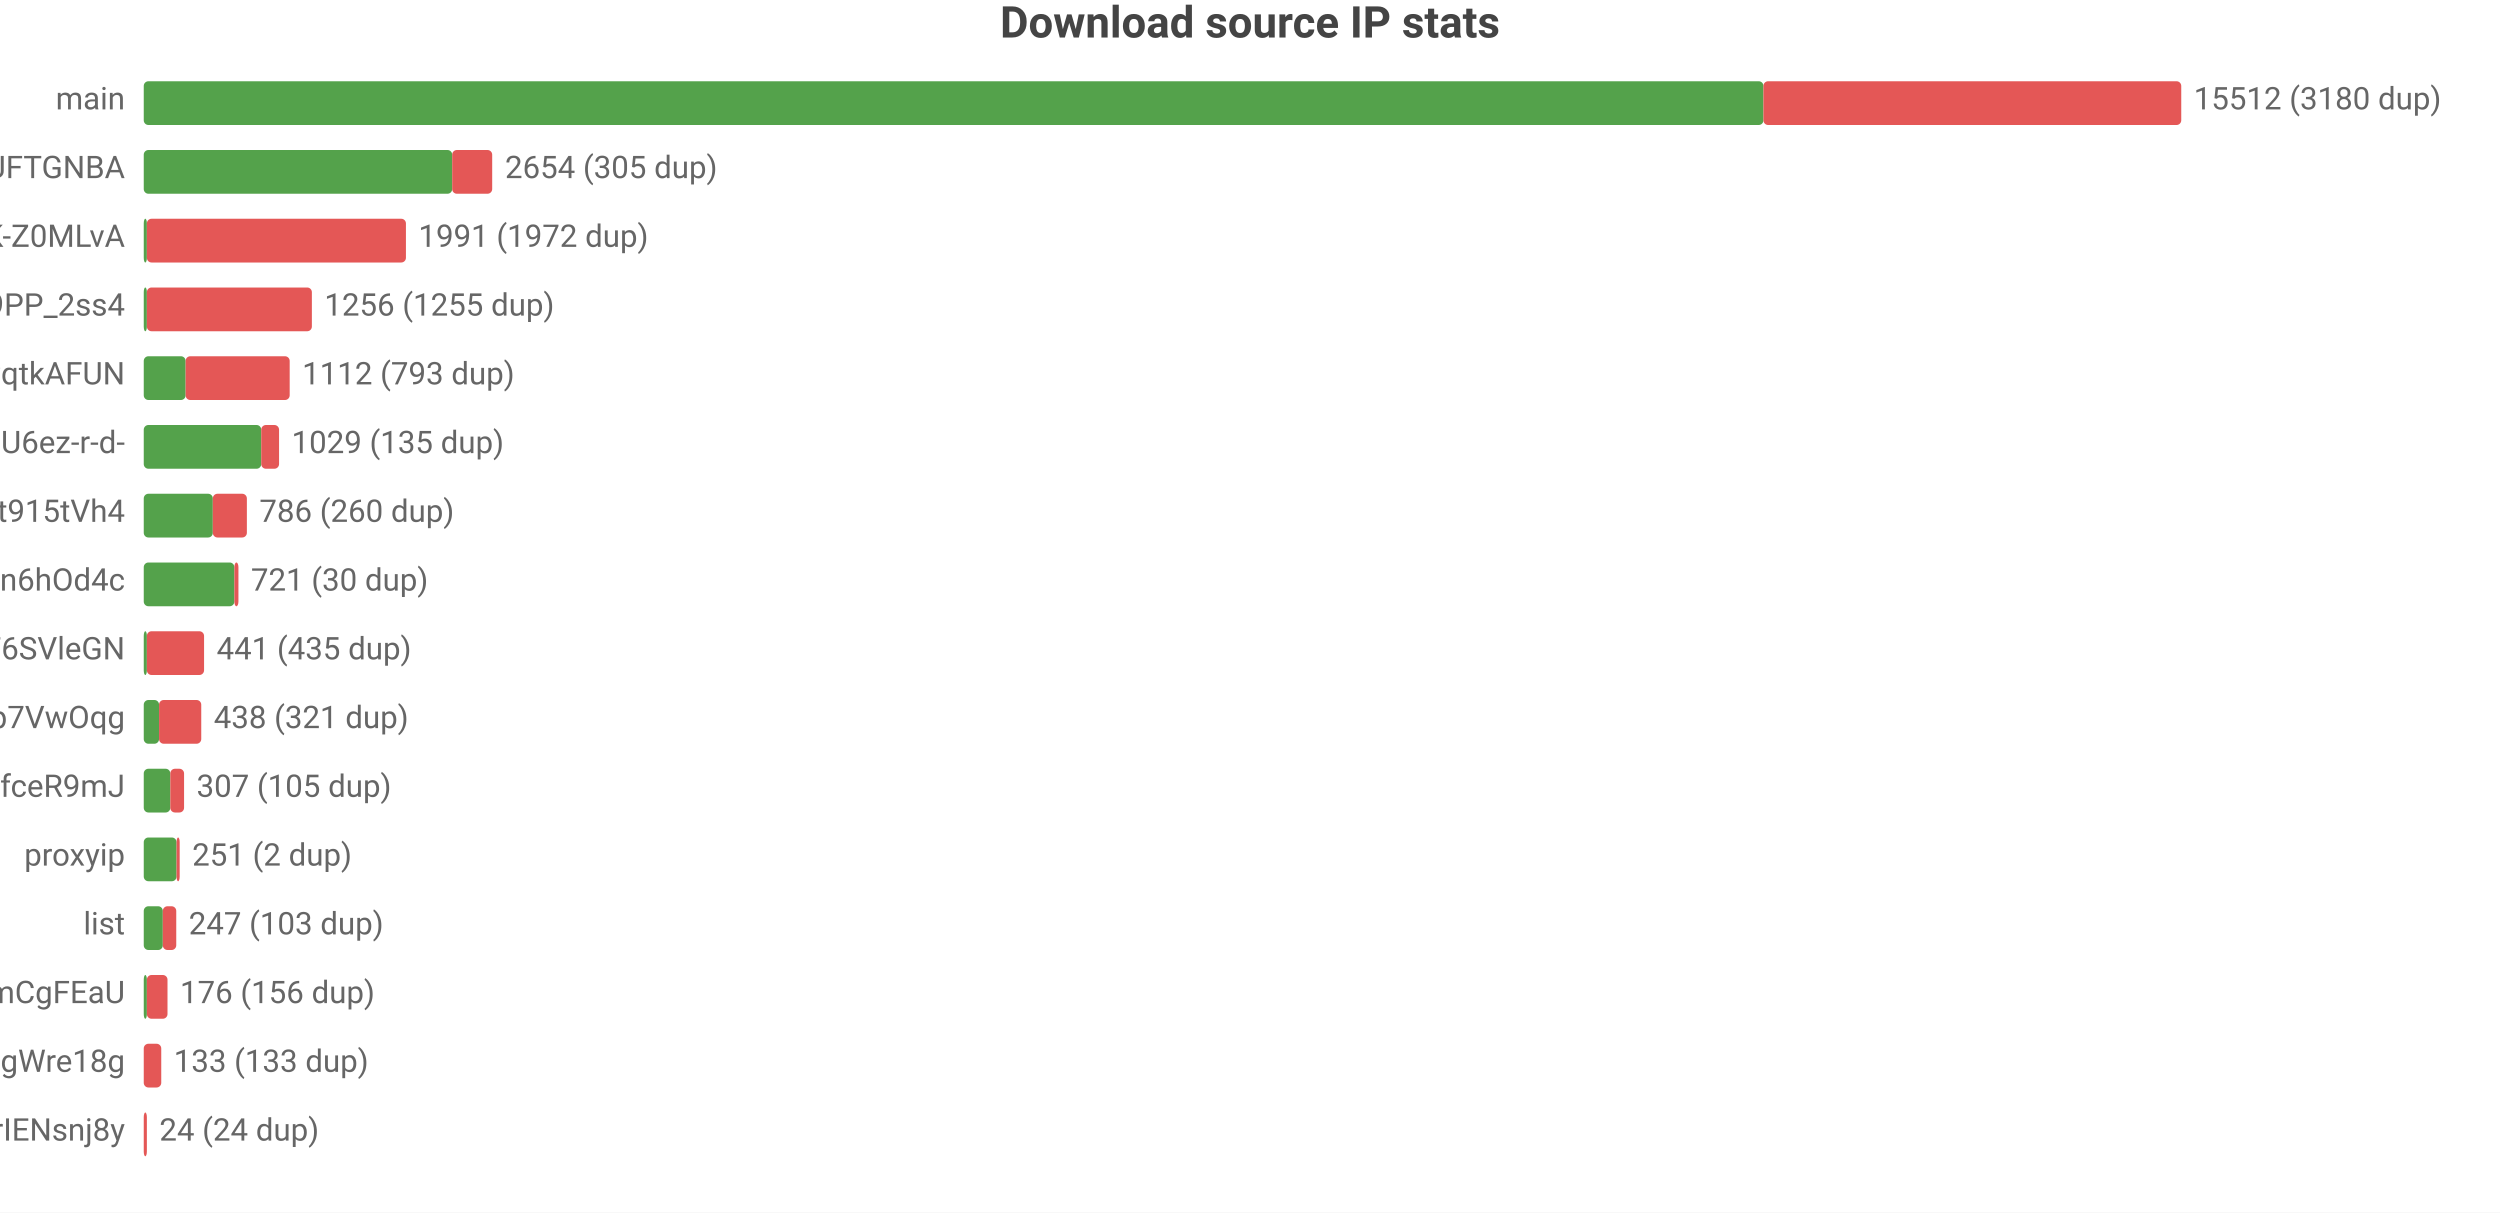
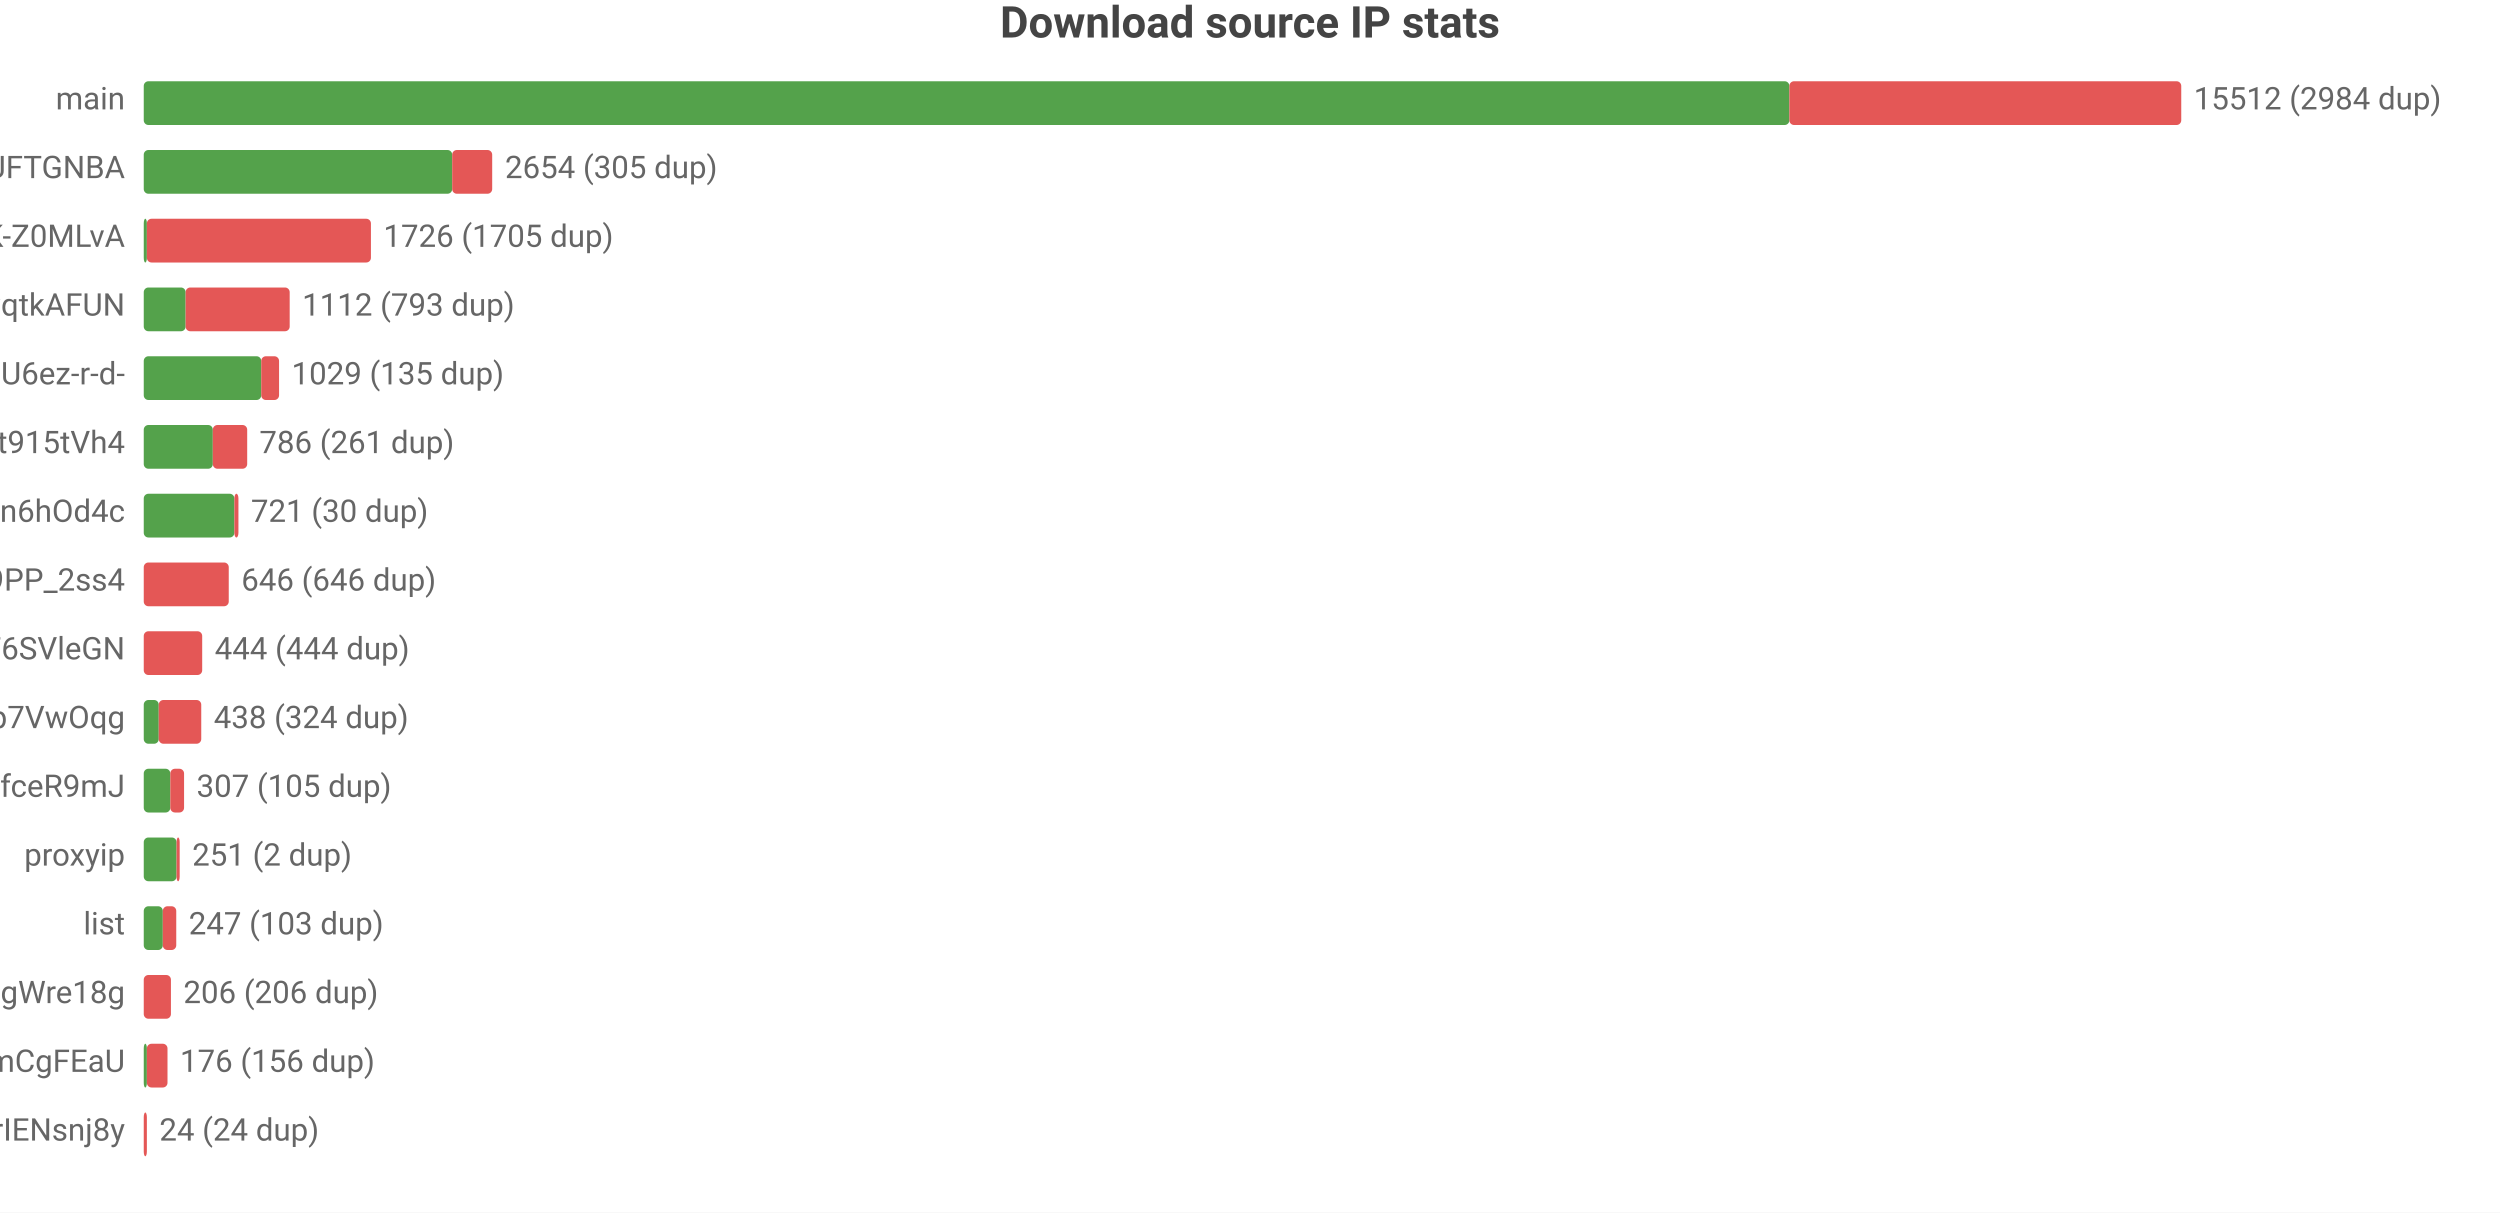
<svg xmlns="http://www.w3.org/2000/svg" width="800" height="388" viewBox="0 0 800 388">
  <rect width="800" height="388" fill="#ffffff" />
  <style>text{font-family:system-ui,-apple-system,'Segoe UI',Roboto,'PingFang SC','Microsoft YaHei','Noto Sans CJK SC',sans-serif}.g{stroke:#e8e8e8;stroke-width:1}.a{stroke:#999;stroke-width:1}.t{font-size:10px;fill:#666}.m{font-size:10px;text-anchor:middle;fill:#666}.e{font-size:10px;text-anchor:end;fill:#666}.l{font-size:11px;fill:#333}.tt{font-size:14px;font-weight:600;text-anchor:middle;fill:#444}.em{font-size:13px;text-anchor:middle;fill:#999}</style>
  <text class="tt" x="400.0" y="12">Download source IP stats</text>
  <text class="e" x="40" y="35">main</text>
-   <rect x="46" y="26" width="518.3" height="14" fill="#54a24b" rx="1.5" />
-   <rect x="564.3" y="26" width="133.7" height="14" fill="#e45756" rx="1.5" />
-   <text class="t" x="702" y="35">15512 (3180 dup)</text>
+   <rect x="46" y="26" width="526.6" height="14" fill="#54a24b" rx="1.5" />
+   <rect x="572.6" y="26" width="125.4" height="14" fill="#e45756" rx="1.5" />
+   <text class="t" x="702" y="35">15512 (2984 dup)</text>
  <text class="e" x="40" y="57">dsrc_koIyMZFFic21Px3M4Z5Wb4Aier9UFTGNBA</text>
  <rect x="46" y="48" width="98.7" height="14" fill="#54a24b" rx="1.5" />
  <rect x="144.7" y="48" width="12.8" height="14" fill="#e45756" rx="1.5" />
  <text class="t" x="161.6" y="57">2654 (305 dup)</text>
  <text class="e" x="40" y="79">dsrc_dyz1ApcMKse5dc2AqbRKg-GCRWK-Z0MLvA</text>
  <rect x="46" y="70" width="1" height="14" fill="#54a24b" rx="1.5" />
-   <rect x="47" y="70" width="82.9" height="14" fill="#e45756" rx="1.5" />
-   <text class="t" x="133.9" y="79">1991 (1972 dup)</text>
-   <text class="e" x="40" y="101">dsrc_NZkbMF0zJ_nVPyU9PP_2ss4</text>
-   <rect x="46" y="92" width="1" height="14" fill="#54a24b" rx="1.5" />
-   <rect x="47" y="92" width="52.8" height="14" fill="#e45756" rx="1.5" />
-   <text class="t" x="103.8" y="101">1256 (1255 dup)</text>
-   <text class="e" x="40" y="123">dsrc_otoqKZ97QGjdwqtkAFUN</text>
-   <rect x="46" y="114" width="13.4" height="14" fill="#54a24b" rx="1.5" />
-   <rect x="59.4" y="114" width="33.3" height="14" fill="#e45756" rx="1.5" />
-   <text class="t" x="96.7" y="123">1112 (793 dup)</text>
-   <text class="e" x="40" y="145">dsrc_jQi4Lke_x4pVNAHU6ez-r-d-</text>
-   <rect x="46" y="136" width="37.6" height="14" fill="#54a24b" rx="1.5" />
-   <rect x="83.6" y="136" width="5.7" height="14" fill="#e45756" rx="1.5" />
-   <text class="t" x="93.3" y="145">1029 (135 dup)</text>
-   <text class="e" x="40" y="167">dsrc_A4Z1CFnF_B6ORXft915tVh4</text>
-   <rect x="46" y="158" width="22.1" height="14" fill="#54a24b" rx="1.5" />
-   <rect x="68.1" y="158" width="10.9" height="14" fill="#e45756" rx="1.5" />
-   <text class="t" x="83.0" y="167">786 (260 dup)</text>
-   <text class="e" x="40" y="189">dsrc_I2Bu0-fUIC5uLd1-n6hOd4c</text>
-   <rect x="46" y="180" width="29.0" height="14" fill="#54a24b" rx="1.5" />
-   <rect x="75.0" y="180" width="1.3" height="14" fill="#e45756" rx="1.5" />
-   <text class="t" x="80.3" y="189">721 (30 dup)</text>
+   <rect x="47" y="70" width="71.7" height="14" fill="#e45756" rx="1.5" />
+   <text class="t" x="122.7" y="79">1726 (1705 dup)</text>
+   <text class="e" x="40" y="101">dsrc_otoqKZ97QGjdwqtkAFUN</text>
+   <rect x="46" y="92" width="13.4" height="14" fill="#54a24b" rx="1.5" />
+   <rect x="59.4" y="92" width="33.3" height="14" fill="#e45756" rx="1.5" />
+   <text class="t" x="96.7" y="101">1112 (793 dup)</text>
+   <text class="e" x="40" y="123">dsrc_jQi4Lke_x4pVNAHU6ez-r-d-</text>
+   <rect x="46" y="114" width="37.6" height="14" fill="#54a24b" rx="1.5" />
+   <rect x="83.6" y="114" width="5.7" height="14" fill="#e45756" rx="1.5" />
+   <text class="t" x="93.3" y="123">1029 (135 dup)</text>
+   <text class="e" x="40" y="145">dsrc_A4Z1CFnF_B6ORXft915tVh4</text>
+   <rect x="46" y="136" width="22.1" height="14" fill="#54a24b" rx="1.5" />
+   <rect x="68.1" y="136" width="11.0" height="14" fill="#e45756" rx="1.5" />
+   <text class="t" x="83.0" y="145">786 (261 dup)</text>
+   <text class="e" x="40" y="167">dsrc_I2Bu0-fUIC5uLd1-n6hOd4c</text>
+   <rect x="46" y="158" width="29.0" height="14" fill="#54a24b" rx="1.5" />
+   <rect x="75.0" y="158" width="1.3" height="14" fill="#e45756" rx="1.5" />
+   <text class="t" x="80.3" y="167">721 (30 dup)</text>
+   <text class="e" x="40" y="189">dsrc_NZkbMF0zJ_nVPyU9PP_2ss4</text>
+   <rect x="46" y="180" width="27.2" height="14" fill="#e45756" rx="1.5" />
+   <text class="t" x="77.2" y="189">646 (646 dup)</text>
  <text class="e" x="40" y="211">dsrc_LLA73eP6qXwoercn3lGhF6SVleGN</text>
-   <rect x="46" y="202" width="1" height="14" fill="#54a24b" rx="1.5" />
-   <rect x="47" y="202" width="18.3" height="14" fill="#e45756" rx="1.5" />
-   <text class="t" x="69.3" y="211">441 (435 dup)</text>
+   <rect x="46" y="202" width="18.7" height="14" fill="#e45756" rx="1.5" />
+   <text class="t" x="68.7" y="211">444 (444 dup)</text>
  <text class="e" x="40" y="233">dsrc_DFlKSqdXvgU5EWXdp7VwOqg</text>
-   <rect x="46" y="224" width="4.9" height="14" fill="#54a24b" rx="1.5" />
-   <rect x="50.9" y="224" width="13.5" height="14" fill="#e45756" rx="1.5" />
-   <text class="t" x="68.4" y="233">438 (321 dup)</text>
+   <rect x="46" y="224" width="4.8" height="14" fill="#54a24b" rx="1.5" />
+   <rect x="50.8" y="224" width="13.6" height="14" fill="#e45756" rx="1.5" />
+   <text class="t" x="68.4" y="233">438 (324 dup)</text>
  <text class="e" x="40" y="255">dsrc_CeBaE-maeWZqJDnV1pNP7CnuhVUL9fceR9mJ</text>
  <rect x="46" y="246" width="8.5" height="14" fill="#54a24b" rx="1.5" />
  <rect x="54.5" y="246" width="4.4" height="14" fill="#e45756" rx="1.5" />
  <text class="t" x="62.9" y="255">307 (105 dup)</text>
  <text class="e" x="40" y="277">proxyip</text>
  <rect x="46" y="268" width="10.5" height="14" fill="#54a24b" rx="1.5" />
  <rect x="56.5" y="268" width="1" height="14" fill="#e45756" rx="1.5" />
  <text class="t" x="61.5" y="277">251 (2 dup)</text>
  <text class="e" x="40" y="299">list</text>
  <rect x="46" y="290" width="6.1" height="14" fill="#54a24b" rx="1.5" />
  <rect x="52.1" y="290" width="4.3" height="14" fill="#e45756" rx="1.5" />
  <text class="t" x="60.4" y="299">247 (103 dup)</text>
-   <text class="e" x="40" y="321">dsrc_pAlpbTpSPPviUVumZmCgFEaU</text>
-   <rect x="46" y="312" width="1" height="14" fill="#54a24b" rx="1.5" />
-   <rect x="47" y="312" width="6.6" height="14" fill="#e45756" rx="1.5" />
-   <text class="t" x="57.6" y="321">176 (156 dup)</text>
-   <text class="e" x="40" y="343">dsrc_MbZRMPaMPMm6o9mw3okGbgd7MVmUgWre18g</text>
-   <rect x="46" y="334" width="5.6" height="14" fill="#e45756" rx="1.5" />
-   <text class="t" x="55.6" y="343">133 (133 dup)</text>
+   <text class="e" x="40" y="321">dsrc_MbZRMPaMPMm6o9mw3okGbgd7MVmUgWre18g</text>
+   <rect x="46" y="312" width="8.7" height="14" fill="#e45756" rx="1.5" />
+   <text class="t" x="58.7" y="321">206 (206 dup)</text>
+   <text class="e" x="40" y="343">dsrc_pAlpbTpSPPviUVumZmCgFEaU</text>
+   <rect x="46" y="334" width="1" height="14" fill="#54a24b" rx="1.5" />
+   <rect x="47" y="334" width="6.6" height="14" fill="#e45756" rx="1.5" />
+   <text class="t" x="57.6" y="343">176 (156 dup)</text>
  <text class="e" x="40" y="365">dsrc_uTixem8zbKw5hXeUZLLrIENsnj8y</text>
  <rect x="46" y="356" width="1.0" height="14" fill="#e45756" rx="1.5" />
  <text class="t" x="51.0" y="365">24 (24 dup)</text>
</svg>
